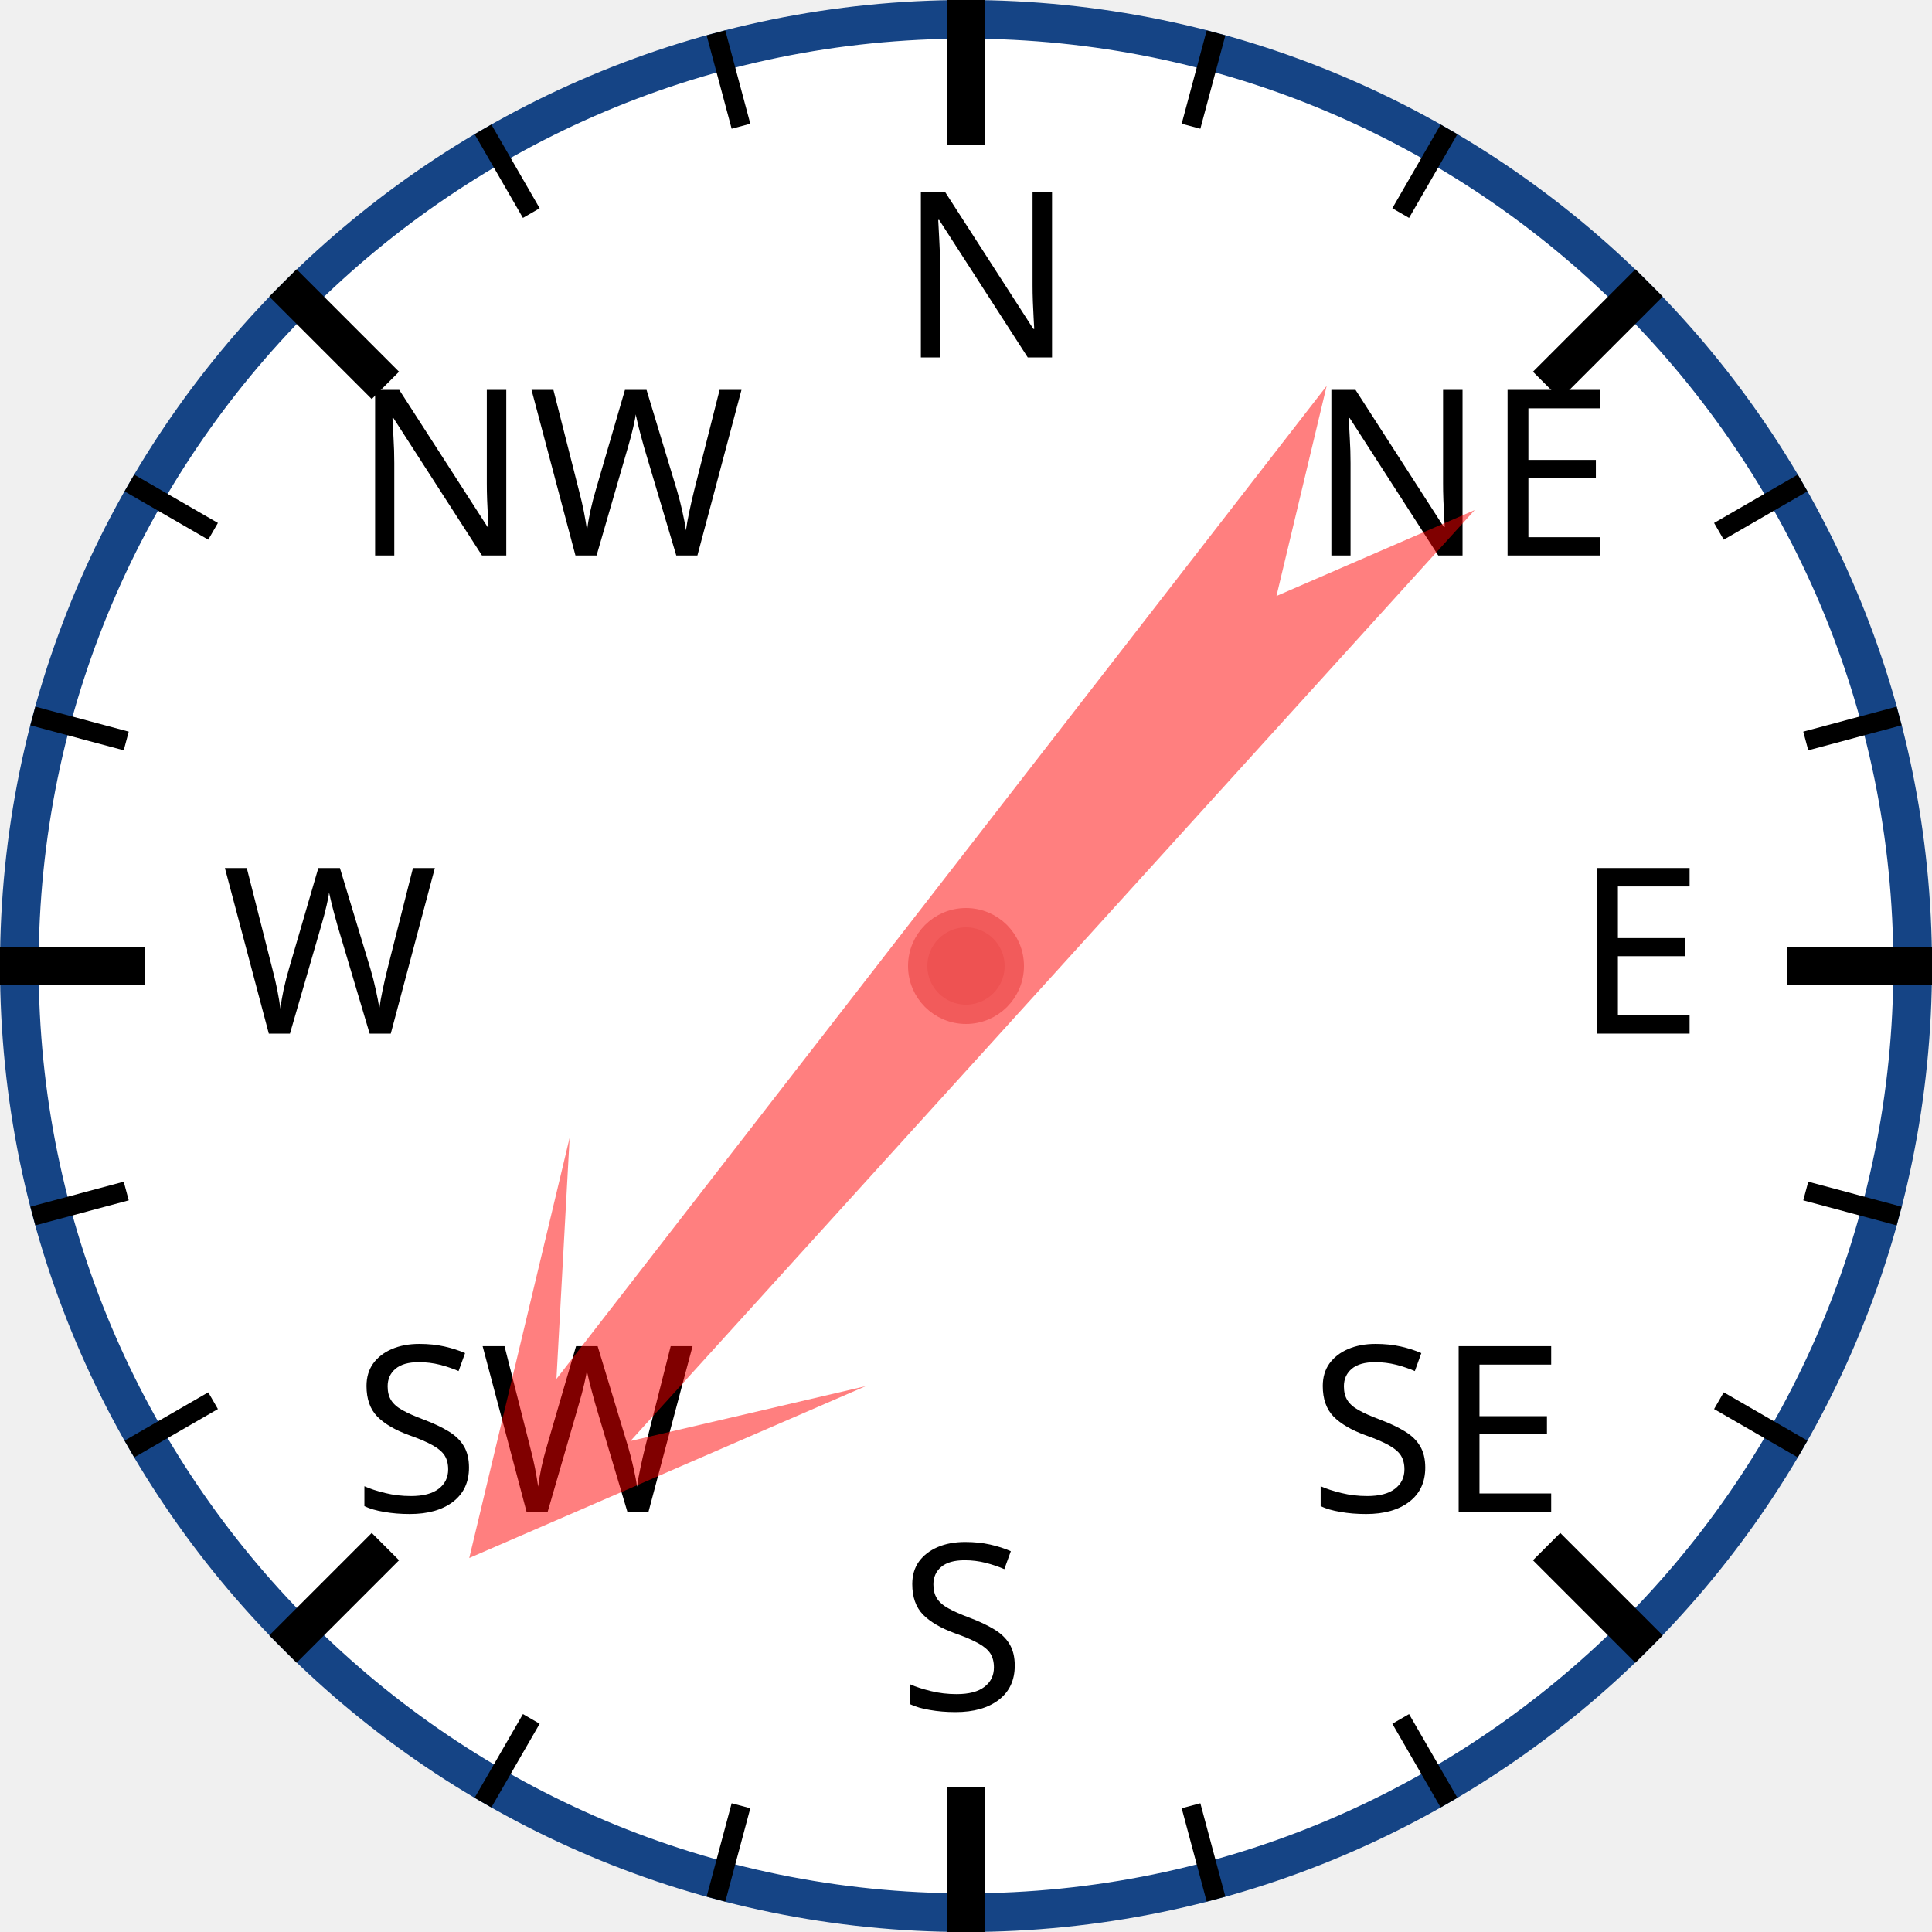
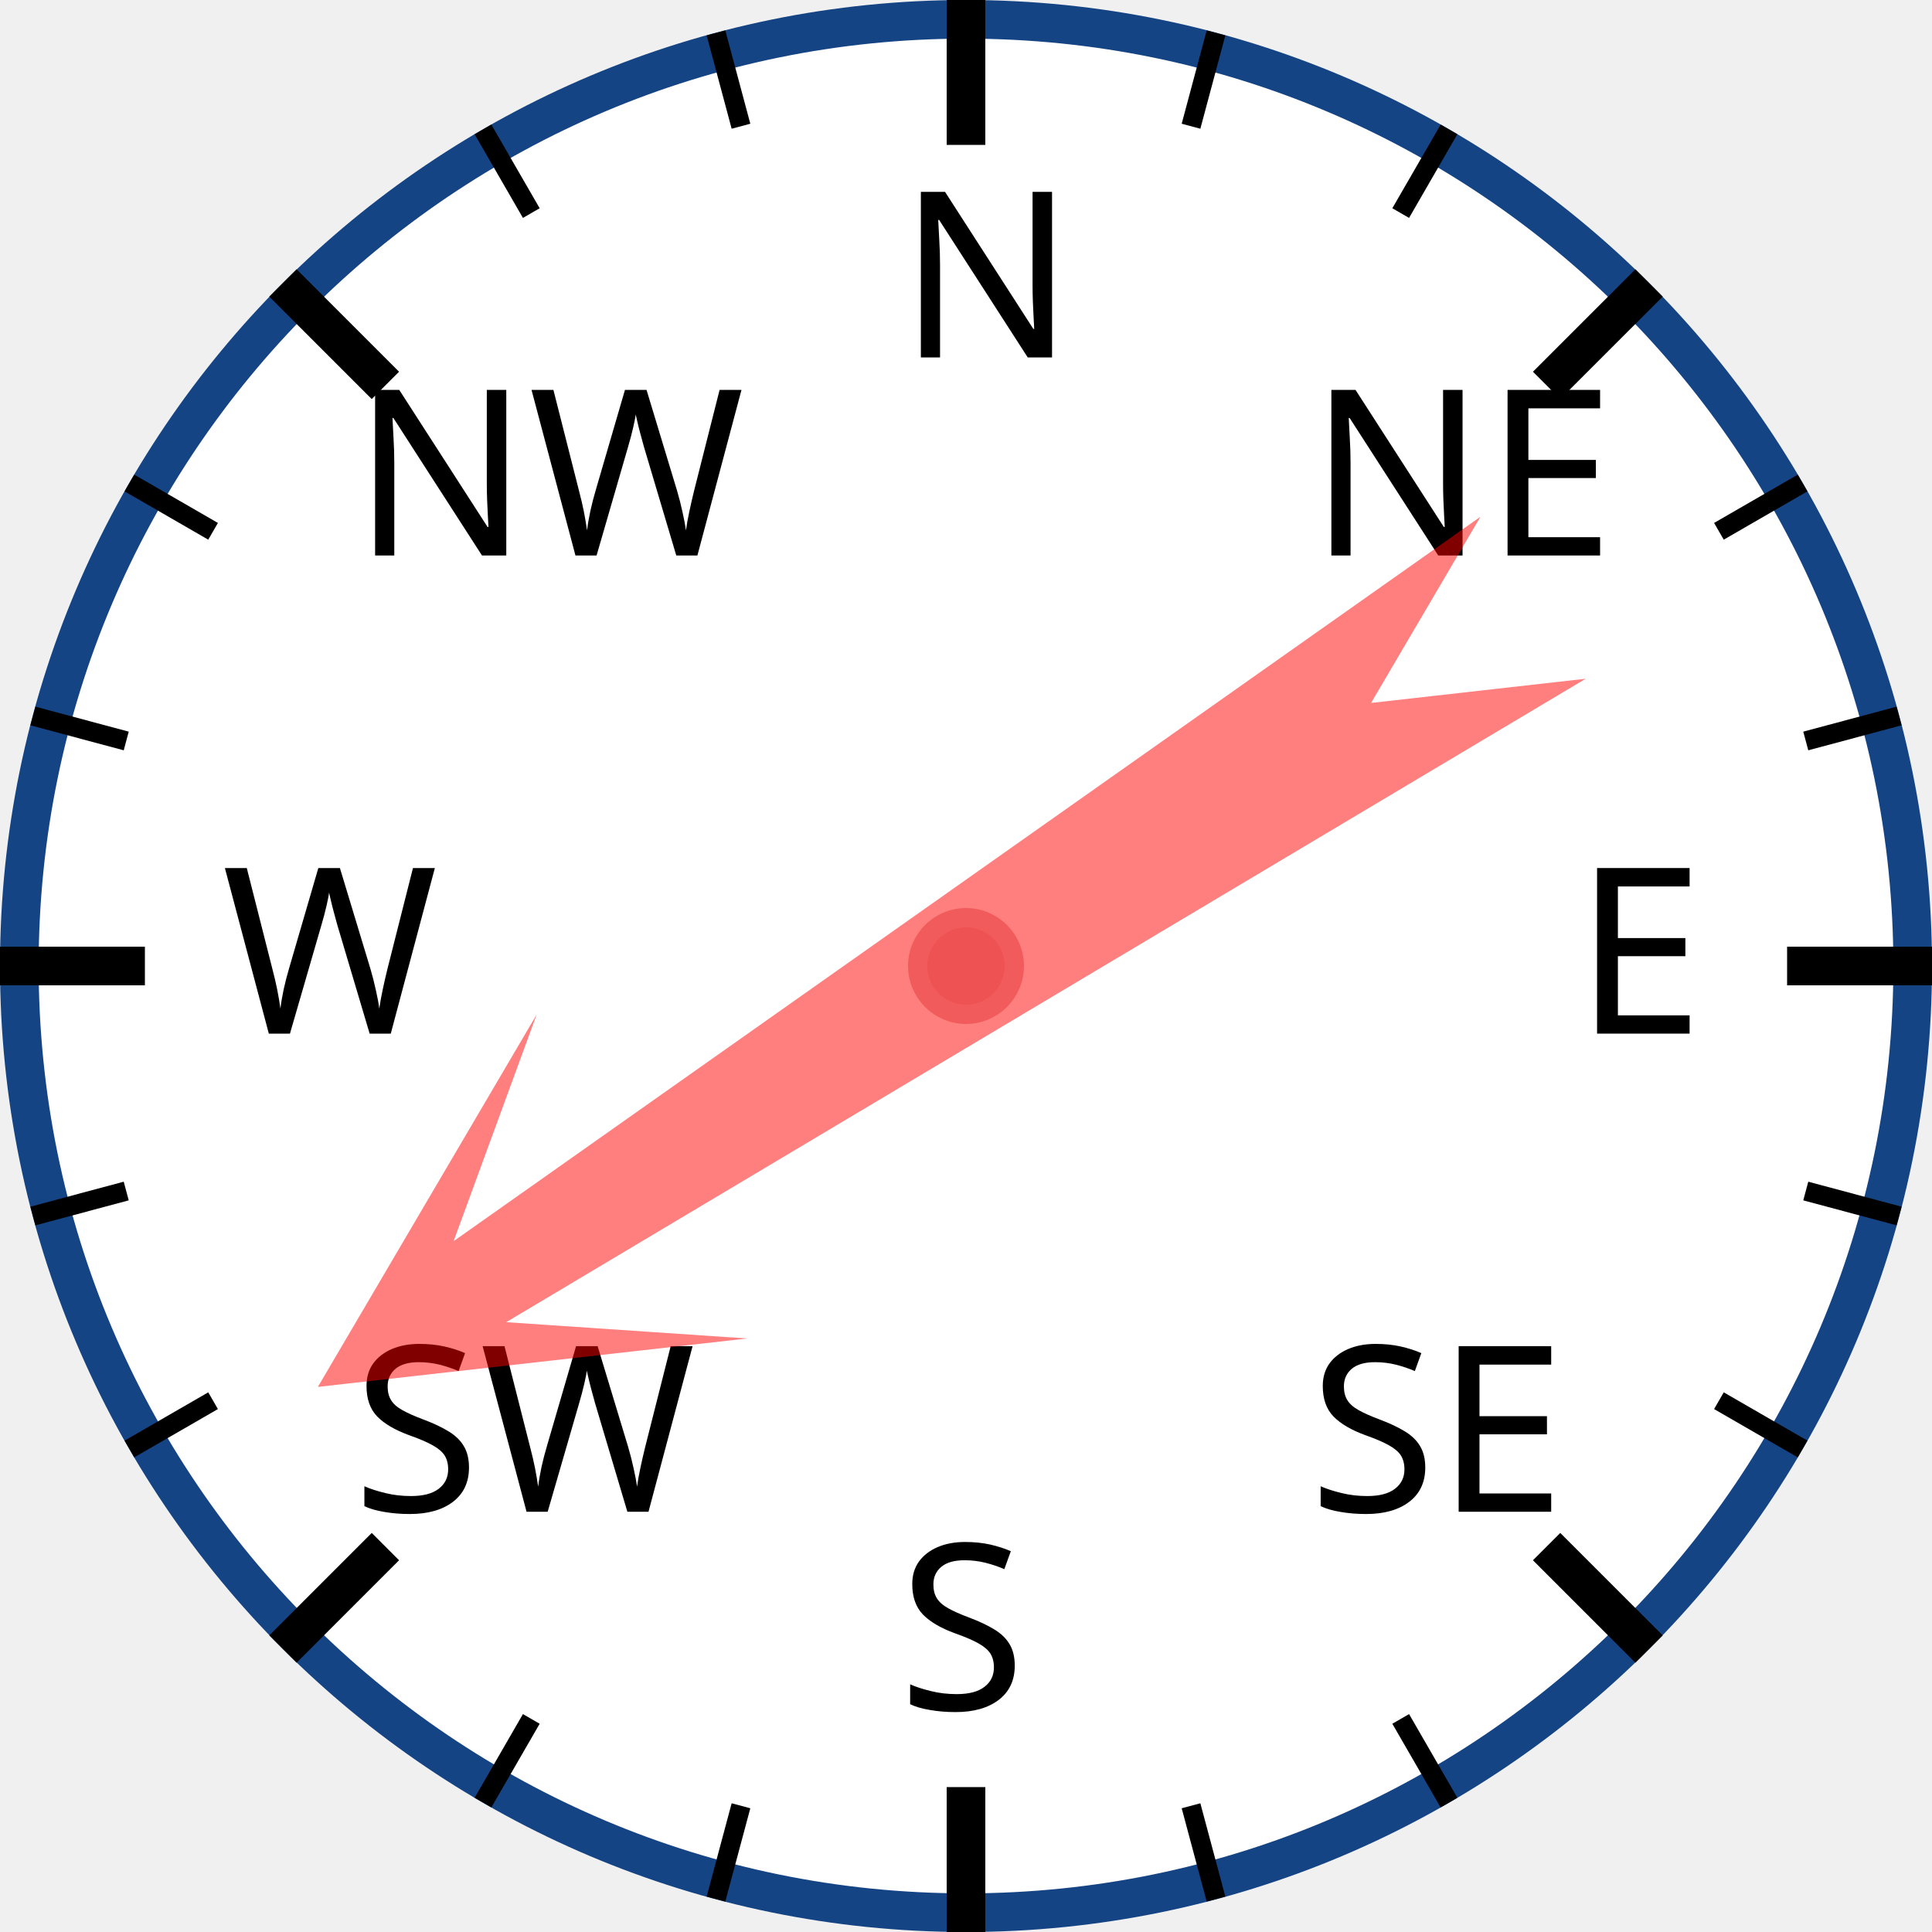
<svg xmlns="http://www.w3.org/2000/svg" width="120px" height="120px" viewBox="0 0 200 200">
  <circle cx="100" cy="100" r="98" style="fill: white; stroke: #154485; stroke-width: 4;" />
  <text x="93.0" y="37.0" style="font-family: sans-serif; font-size: 18pt;">N</text>
  <line x1="100.0" y1="0.0" x2="100.0" y2="15.0" style="stroke: black; stroke-width: 4;" />
  <line x1="74.118" y1="3.407" x2="76.706" y2="13.067" style="stroke: black; stroke-width: 2;" />
  <line x1="50" y1="13.397" x2="55" y2="22.058" style="stroke: black; stroke-width: 2;" />
  <text x="36.503" y="57.503" style="font-family: sans-serif; font-size: 18pt;">NW</text>
  <line x1="29.289" y1="29.289" x2="39.896" y2="39.896" style="stroke: black; stroke-width: 4;" />
  <line x1="13.397" y1="50" x2="22.058" y2="55" style="stroke: black; stroke-width: 2;" />
  <line x1="3.407" y1="74.118" x2="13.067" y2="76.706" style="stroke: black; stroke-width: 2;" />
  <text x="23.0" y="107.0" style="font-family: sans-serif; font-size: 18pt;">W</text>
  <line x1="0.0" y1="100.0" x2="15.0" y2="100.0" style="stroke: black; stroke-width: 4;" />
  <line x1="3.407" y1="125.882" x2="13.067" y2="123.294" style="stroke: black; stroke-width: 2;" />
  <line x1="13.397" y1="150" x2="22.058" y2="145" style="stroke: black; stroke-width: 2;" />
  <text x="36.503" y="156.497" style="font-family: sans-serif; font-size: 18pt;">SW</text>
  <line x1="29.289" y1="170.711" x2="39.896" y2="160.104" style="stroke: black; stroke-width: 4;" />
  <line x1="50" y1="186.603" x2="55" y2="177.942" style="stroke: black; stroke-width: 2;" />
  <line x1="74.118" y1="196.593" x2="76.706" y2="186.933" style="stroke: black; stroke-width: 2;" />
  <text x="93" y="177.0" style="font-family: sans-serif; font-size: 18pt;">S</text>
  <line x1="100" y1="200.0" x2="100" y2="185.0" style="stroke: black; stroke-width: 4;" />
  <line x1="125.882" y1="196.593" x2="123.294" y2="186.933" style="stroke: black; stroke-width: 2;" />
  <line x1="150.0" y1="186.603" x2="145.0" y2="177.942" style="stroke: black; stroke-width: 2;" />
  <text x="135.497" y="156.497" style="font-family: sans-serif; font-size: 18pt;">SE</text>
  <line x1="170.711" y1="170.711" x2="160.104" y2="160.104" style="stroke: black; stroke-width: 4;" />
  <line x1="186.603" y1="150" x2="177.942" y2="145" style="stroke: black; stroke-width: 2;" />
  <line x1="196.593" y1="125.882" x2="186.933" y2="123.294" style="stroke: black; stroke-width: 2;" />
  <text x="163.0" y="107" style="font-family: sans-serif; font-size: 18pt;">E</text>
  <line x1="200.0" y1="100" x2="185.0" y2="100" style="stroke: black; stroke-width: 4;" />
  <line x1="196.593" y1="74.118" x2="186.933" y2="76.706" style="stroke: black; stroke-width: 2;" />
  <line x1="186.603" y1="50" x2="177.942" y2="55" style="stroke: black; stroke-width: 2;" />
  <text x="135.497" y="57.503" style="font-family: sans-serif; font-size: 18pt;">NE</text>
  <line x1="170.711" y1="29.289" x2="160.104" y2="39.896" style="stroke: black; stroke-width: 4;" />
  <line x1="150" y1="13.397" x2="145" y2="22.058" style="stroke: black; stroke-width: 2;" />
  <line x1="125.882" y1="3.407" x2="123.294" y2="13.067" style="stroke: black; stroke-width: 2;" />
-   <polygon points="100 20 120 60 105 40 110 170 100 150 90 170 95 40 80 60" style="fill: red; fill-opacity: 0.5;" transform="rotate(220,100,100)" />
+   <polygon points="100 20 120 60 105 40 110 170 100 150 90 170 95 40 80 60" style="fill: red; fill-opacity: 0.5;" transform="rotate(237,100,100)" />
  <circle cx="100" cy="100" r="5" style="fill: #EE5252; stroke: #F25B5B; stroke-width: 2;" />
</svg>
